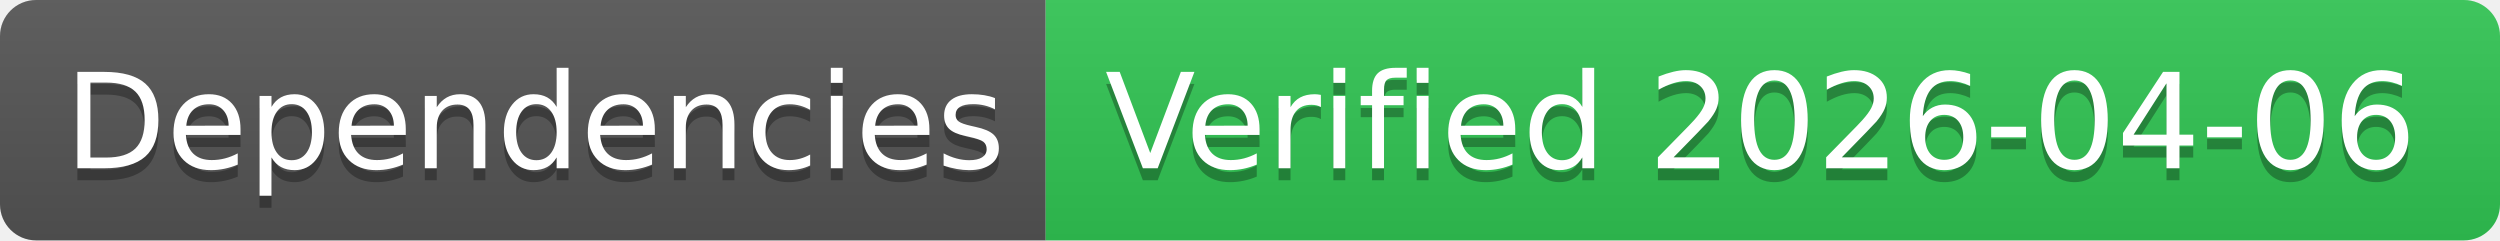
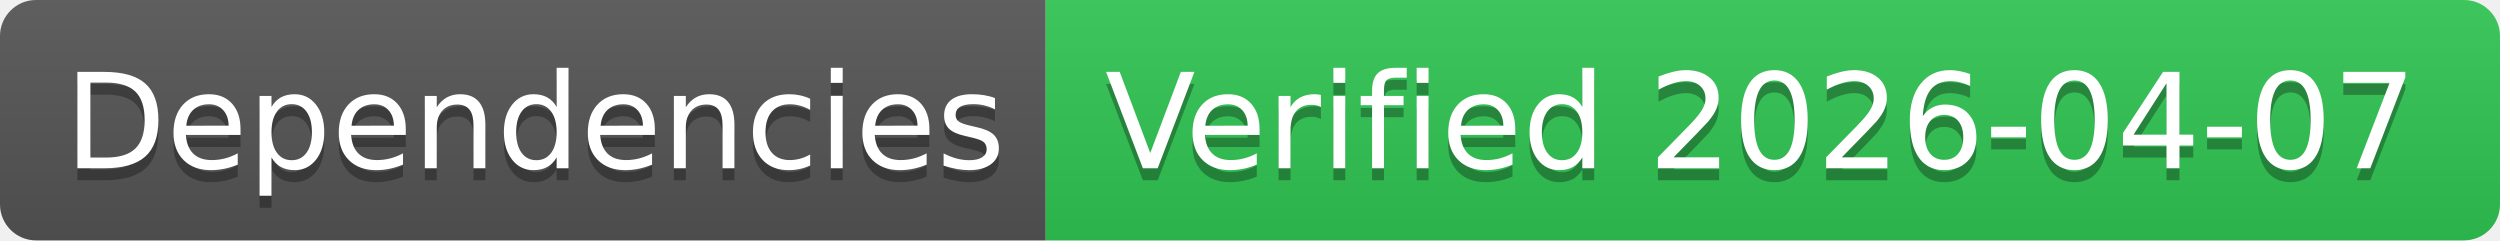
- <svg xmlns="http://www.w3.org/2000/svg" width="208" height="20" role="img" aria-label="Dependencies: Verified 2026-04-06">
+ <svg xmlns="http://www.w3.org/2000/svg" width="208" height="20" role="img" aria-label="Dependencies: Verified 2026-04-07">
  <linearGradient id="s" x2="0" y2="100%">
    <stop offset="0" stop-color="#bbb" stop-opacity=".1" />
    <stop offset="1" stop-opacity=".1" />
  </linearGradient>
  <clipPath id="r">
    <rect width="208" height="20" rx="3" fill="#fff" />
  </clipPath>
  <g clip-path="url(#r)">
    <rect width="87" height="20" fill="#555" />
    <rect x="87" width="121" height="20" fill="#31c653" />
    <rect width="208" height="20" fill="url(#s)" />
  </g>
  <g fill="#fff" text-anchor="middle" font-family="Verdana,Geneva,DejaVu Sans,sans-serif" text-rendering="geometricPrecision" font-size="110">
    <text aria-hidden="true" x="445" y="150" fill="#010101" fill-opacity=".3" transform="scale(.1)" textLength="770">Dependencies</text>
    <text x="445" y="140" transform="scale(.1)" fill="#fff" textLength="770">Dependencies</text>
-     <text aria-hidden="true" x="1465" y="150" fill="#010101" fill-opacity=".3" transform="scale(.1)" textLength="1110">Verified 2026-04-06</text>
-     <text x="1465" y="140" transform="scale(.1)" fill="#fff" textLength="1110">Verified 2026-04-06</text>
+     <text aria-hidden="true" x="1465" y="150" fill="#010101" fill-opacity=".3" transform="scale(.1)" textLength="1110">Verified 2026-04-07</text>
+     <text x="1465" y="140" transform="scale(.1)" fill="#fff" textLength="1110">Verified 2026-04-07</text>
  </g>
</svg>
